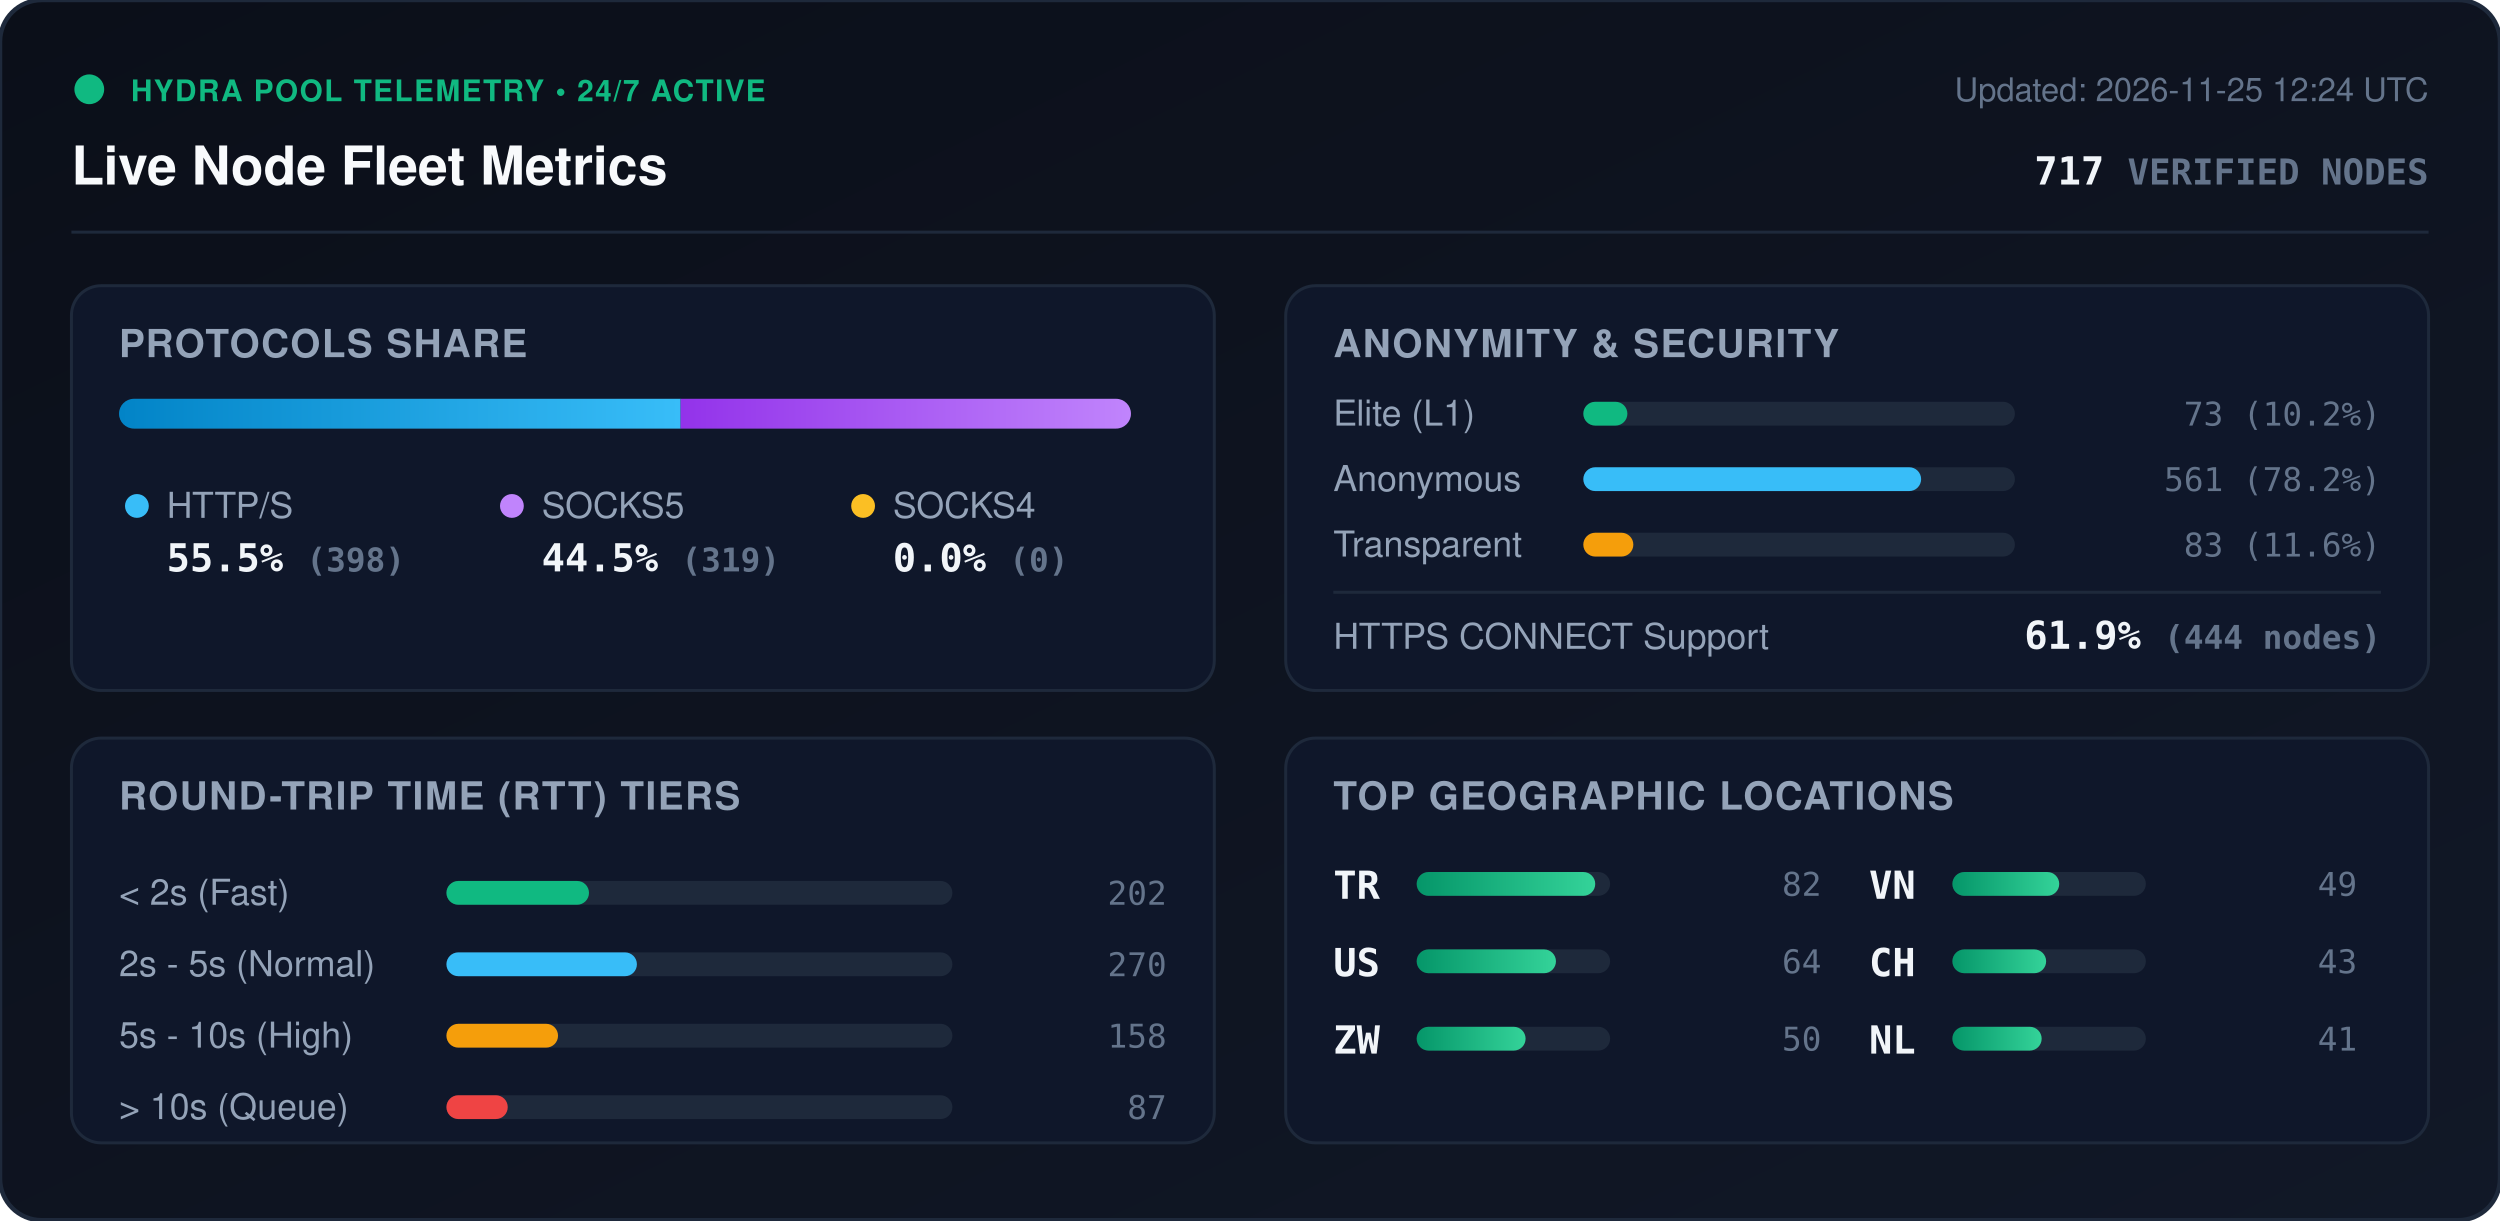
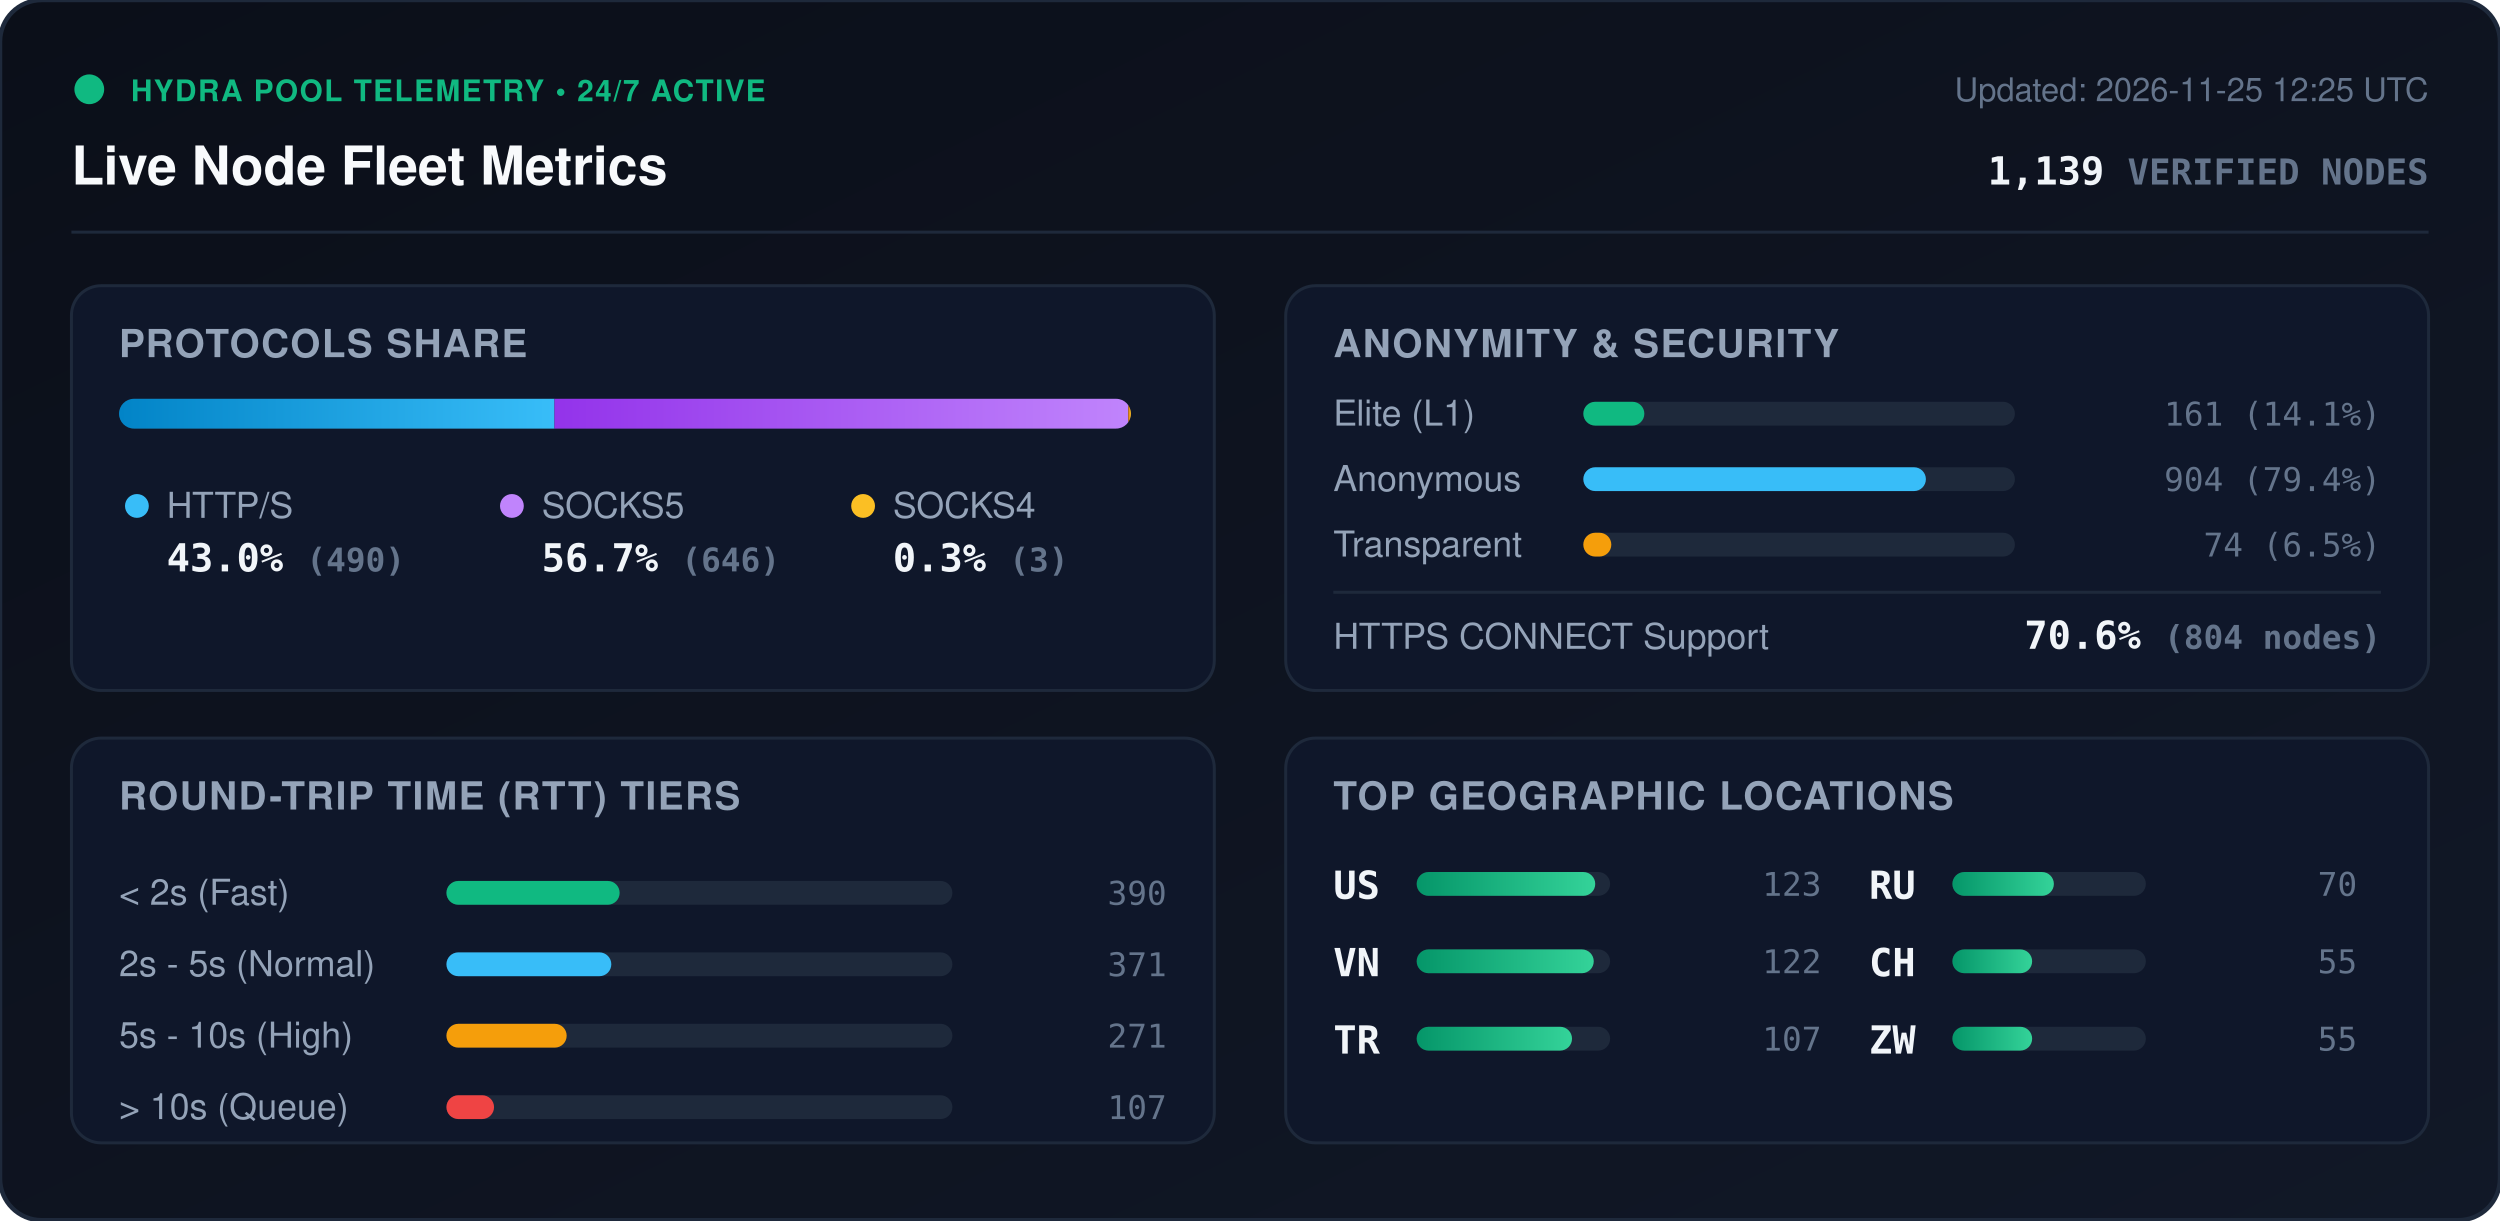
<svg xmlns="http://www.w3.org/2000/svg" viewBox="0 0 840 410" width="840" height="410" style="max-width: 100%; height: auto;">
  <defs>
    <linearGradient id="bg" x1="0%" y1="0%" x2="100%" y2="100%">
      <stop offset="0%" stop-color="#0b0f19" />
      <stop offset="100%" stop-color="#111827" />
    </linearGradient>
    <linearGradient id="bar-http" x1="0%" y1="0%" x2="100%" y2="0%">
      <stop offset="0%" stop-color="#0284c7" />
      <stop offset="100%" stop-color="#38bdf8" />
    </linearGradient>
    <linearGradient id="bar-socks5" x1="0%" y1="0%" x2="100%" y2="0%">
      <stop offset="0%" stop-color="#9333ea" />
      <stop offset="100%" stop-color="#c084fc" />
    </linearGradient>
    <linearGradient id="bar-socks4" x1="0%" y1="0%" x2="100%" y2="0%">
      <stop offset="0%" stop-color="#d97706" />
      <stop offset="100%" stop-color="#fbbf24" />
    </linearGradient>
    <linearGradient id="bar-green" x1="0%" y1="0%" x2="100%" y2="0%">
      <stop offset="0%" stop-color="#059669" />
      <stop offset="100%" stop-color="#34d399" />
    </linearGradient>
    <clipPath id="prog-track-clip">
      <rect width="340.0" height="10" rx="5" />
    </clipPath>
    <style>
      .title { font: 700 18px -apple-system, BlinkMacSystemFont, 'Segoe UI', Helvetica, Arial, sans-serif; fill: #f8fafc; }
      .sub { font: 500 11px -apple-system, BlinkMacSystemFont, 'Segoe UI', Helvetica, Arial, sans-serif; fill: #64748b; }
      .section-hdr { font: 600 13px -apple-system, BlinkMacSystemFont, 'Segoe UI', Helvetica, Arial, sans-serif; fill: #94a3b8; letter-spacing: 0.5px; }
      .metric-val { font: 700 13px -apple-system, BlinkMacSystemFont, 'Segoe UI', Helvetica, Arial, sans-serif; fill: #f1f5f9; }
      .metric-lbl { font: 500 12px -apple-system, BlinkMacSystemFont, 'Segoe UI', Helvetica, Arial, sans-serif; fill: #94a3b8; }
      .badge-txt { font: 700 10px -apple-system, BlinkMacSystemFont, 'Segoe UI', Helvetica, Arial, sans-serif; fill: #10b981; letter-spacing: 0.5px; }
      .mono { font-family: ui-monospace, SFMono-Regular, Menlo, Monaco, Consolas, monospace; }
      .pulse { animation: beacon 2s infinite ease-in-out; }
      @keyframes beacon { 0%, 100% { opacity: 1; } 50% { opacity: 0.35; } }
    </style>
  </defs>
  <rect width="840" height="410" rx="14" fill="url(#bg)" stroke="#1e293b" stroke-width="1.5" />
  <g transform="translate(24, 24)">
    <circle cx="6" cy="6" r="5" fill="#10b981" class="pulse" />
    <text x="20" y="10" class="badge-txt">HYDRA POOL TELEMETRY • 24/7 ACTIVE</text>
    <text x="0" y="38" class="title">Live Node Fleet Metrics</text>
-     <text x="792" y="10" text-anchor="end" class="sub">Updated: 2026-11-25 12:24 UTC</text>
-     <text x="792" y="38" text-anchor="end" class="metric-val mono" fill="#38bdf8">717 <tspan font-size="12" fill="#64748b">VERIFIED NODES</tspan>
+     <text x="792" y="10" text-anchor="end" class="sub">Updated: 2026-11-25 12:25 UTC</text>
+     <text x="792" y="38" text-anchor="end" class="metric-val mono" fill="#38bdf8">1,139 <tspan font-size="12" fill="#64748b">VERIFIED NODES</tspan>
    </text>
  </g>
  <line x1="24" y1="78" x2="816" y2="78" stroke="#1e293b" stroke-width="1" />
  <g transform="translate(24, 96)">
    <rect width="384" height="136" rx="10" fill="#0f172a" stroke="#1e293b" />
    <text x="16" y="24" class="section-hdr">PROTOCOLS SHARE</text>
    <g transform="translate(16, 38)">
      <rect width="340.0" height="10" rx="5" fill="#1e293b" />
      <g clip-path="url(#prog-track-clip)">
-         <rect x="0" width="188.7" height="10" fill="url(#bar-http)" />
-         <rect x="188.7" width="151.3" height="10" fill="url(#bar-socks5)" />
-         <rect x="340.0" width="0.0" height="10" fill="url(#bar-socks4)" />
+         <rect x="0" width="146.3" height="10" fill="url(#bar-http)" />
+         <rect x="146.3" width="192.8" height="10" fill="url(#bar-socks5)" />
+         <rect x="339.1" width="0.9" height="10" fill="url(#bar-socks4)" />
      </g>
    </g>
    <g transform="translate(16, 68)">
      <circle cx="6" cy="6" r="4" fill="#38bdf8" />
      <text x="16" y="10" class="metric-lbl">HTTP/S</text>
-       <text x="16" y="28" class="metric-val mono">55.5% <tspan font-size="11" fill="#64748b">(398)</tspan>
+       <text x="16" y="28" class="metric-val mono">43.0% <tspan font-size="11" fill="#64748b">(490)</tspan>
      </text>
      <circle cx="132" cy="6" r="4" fill="#c084fc" />
      <text x="142" y="10" class="metric-lbl">SOCKS5</text>
-       <text x="142" y="28" class="metric-val mono">44.5% <tspan font-size="11" fill="#64748b">(319)</tspan>
+       <text x="142" y="28" class="metric-val mono">56.7% <tspan font-size="11" fill="#64748b">(646)</tspan>
      </text>
      <circle cx="250" cy="6" r="4" fill="#fbbf24" />
      <text x="260" y="10" class="metric-lbl">SOCKS4</text>
-       <text x="260" y="28" class="metric-val mono">0.0% <tspan font-size="11" fill="#64748b">(0)</tspan>
+       <text x="260" y="28" class="metric-val mono">0.3% <tspan font-size="11" fill="#64748b">(3)</tspan>
      </text>
    </g>
  </g>
  <g transform="translate(432, 96)">
    <rect width="384" height="136" rx="10" fill="#0f172a" stroke="#1e293b" />
    <text x="16" y="24" class="section-hdr">ANONYMITY &amp; SECURITY</text>
    <text x="16" y="47" class="metric-lbl">Elite (L1)</text>
    <rect x="100" y="39" width="145.0" height="8" rx="4" fill="#1e293b" />
-     <rect x="100" y="39" width="14.8" height="8" rx="4" fill="#10b981" />
-     <text x="368" y="47" text-anchor="end" class="mono sub" fill="#e2e8f0">73 (10.2%)</text>
+     <rect x="100" y="39" width="20.5" height="8" rx="4" fill="#10b981" />
+     <text x="368" y="47" text-anchor="end" class="mono sub" fill="#e2e8f0">161 (14.1%)</text>
    <text x="16" y="69" class="metric-lbl">Anonymous</text>
    <rect x="100" y="61" width="145.0" height="8" rx="4" fill="#1e293b" />
-     <rect x="100" y="61" width="113.5" height="8" rx="4" fill="#38bdf8" />
-     <text x="368" y="69" text-anchor="end" class="mono sub" fill="#e2e8f0">561 (78.2%)</text>
+     <rect x="100" y="61" width="115.1" height="8" rx="4" fill="#38bdf8" />
+     <text x="368" y="69" text-anchor="end" class="mono sub" fill="#e2e8f0">904 (79.4%)</text>
    <text x="16" y="91" class="metric-lbl">Transparent</text>
    <rect x="100" y="83" width="145.0" height="8" rx="4" fill="#1e293b" />
-     <rect x="100" y="83" width="16.8" height="8" rx="4" fill="#f59e0b" />
-     <text x="368" y="91" text-anchor="end" class="mono sub" fill="#e2e8f0">83 (11.6%)</text>
+     <rect x="100" y="83" width="9.4" height="8" rx="4" fill="#f59e0b" />
+     <text x="368" y="91" text-anchor="end" class="mono sub" fill="#e2e8f0">74 (6.5%)</text>
    <line x1="16" y1="103" x2="368" y2="103" stroke="#1e293b" stroke-width="1" />
    <text x="16" y="122" class="metric-lbl">HTTPS CONNECT Support</text>
-     <text x="368" y="122" text-anchor="end" class="metric-val mono" fill="#34d399">61.9% <tspan font-size="11" fill="#64748b">(444 nodes)</tspan>
+     <text x="368" y="122" text-anchor="end" class="metric-val mono" fill="#34d399">70.6% <tspan font-size="11" fill="#64748b">(804 nodes)</tspan>
    </text>
  </g>
  <g transform="translate(24, 248)">
    <rect width="384" height="136" rx="10" fill="#0f172a" stroke="#1e293b" />
    <text x="16" y="24" class="section-hdr">ROUND-TRIP TIME (RTT) TIERS</text>
    <g transform="translate(16, 42)">
      <text x="0" y="14" class="metric-lbl">&lt; 2s (Fast)</text>
      <rect x="110" y="6" width="170" height="8" rx="4" fill="#1e293b" />
-       <rect x="110" y="6" width="47.9" height="8" rx="4" fill="#10b981" />
-       <text x="352" y="14" text-anchor="end" class="mono sub">202</text>
+       <rect x="110" y="6" width="58.2" height="8" rx="4" fill="#10b981" />
+       <text x="352" y="14" text-anchor="end" class="mono sub">390</text>
      <text x="0" y="38" class="metric-lbl">2s - 5s (Normal)</text>
      <rect x="110" y="30" width="170" height="8" rx="4" fill="#1e293b" />
-       <rect x="110" y="30" width="64.0" height="8" rx="4" fill="#38bdf8" />
-       <text x="352" y="38" text-anchor="end" class="mono sub">270</text>
+       <rect x="110" y="30" width="55.4" height="8" rx="4" fill="#38bdf8" />
+       <text x="352" y="38" text-anchor="end" class="mono sub">371</text>
      <text x="0" y="62" class="metric-lbl">5s - 10s (High)</text>
      <rect x="110" y="54" width="170" height="8" rx="4" fill="#1e293b" />
-       <rect x="110" y="54" width="37.5" height="8" rx="4" fill="#f59e0b" />
-       <text x="352" y="62" text-anchor="end" class="mono sub">158</text>
+       <rect x="110" y="54" width="40.4" height="8" rx="4" fill="#f59e0b" />
+       <text x="352" y="62" text-anchor="end" class="mono sub">271</text>
      <text x="0" y="86" class="metric-lbl">&gt; 10s (Queue)</text>
      <rect x="110" y="78" width="170" height="8" rx="4" fill="#1e293b" />
-       <rect x="110" y="78" width="20.6" height="8" rx="4" fill="#ef4444" />
-       <text x="352" y="86" text-anchor="end" class="mono sub">87</text>
+       <rect x="110" y="78" width="16.0" height="8" rx="4" fill="#ef4444" />
+       <text x="352" y="86" text-anchor="end" class="mono sub">107</text>
    </g>
  </g>
  <g transform="translate(432, 248)">
    <rect width="384" height="136" rx="10" fill="#0f172a" stroke="#1e293b" />
    <text x="16" y="24" class="section-hdr">TOP GEOGRAPHIC LOCATIONS</text>
    <g transform="translate(16, 42)">
      <g transform="translate(0, 0)">
+         <text x="0" y="12" class="mono metric-val" font-size="12">US</text>
+         <rect x="28" y="3" width="65" height="8" rx="4" fill="#1e293b" />
+         <rect x="28" y="3" width="60.0" height="8" rx="4" fill="url(#bar-green)" />
+         <text x="164" y="11" text-anchor="end" class="mono sub">123</text>
+       </g>
+       <g transform="translate(0, 26)">
+         <text x="0" y="12" class="mono metric-val" font-size="12">VN</text>
+         <rect x="28" y="3" width="65" height="8" rx="4" fill="#1e293b" />
+         <rect x="28" y="3" width="59.5" height="8" rx="4" fill="url(#bar-green)" />
+         <text x="164" y="11" text-anchor="end" class="mono sub">122</text>
+       </g>
+       <g transform="translate(0, 52)">
        <text x="0" y="12" class="mono metric-val" font-size="12">TR</text>
        <rect x="28" y="3" width="65" height="8" rx="4" fill="#1e293b" />
-         <rect x="28" y="3" width="60.0" height="8" rx="4" fill="url(#bar-green)" />
-         <text x="164" y="11" text-anchor="end" class="mono sub">82</text>
-       </g>
-       <g transform="translate(0, 26)">
-         <text x="0" y="12" class="mono metric-val" font-size="12">US</text>
-         <rect x="28" y="3" width="65" height="8" rx="4" fill="#1e293b" />
-         <rect x="28" y="3" width="46.8" height="8" rx="4" fill="url(#bar-green)" />
-         <text x="164" y="11" text-anchor="end" class="mono sub">64</text>
-       </g>
-       <g transform="translate(0, 52)">
-         <text x="0" y="12" class="mono metric-val" font-size="12">ZW</text>
-         <rect x="28" y="3" width="65" height="8" rx="4" fill="#1e293b" />
-         <rect x="28" y="3" width="36.6" height="8" rx="4" fill="url(#bar-green)" />
-         <text x="164" y="11" text-anchor="end" class="mono sub">50</text>
+         <rect x="28" y="3" width="52.2" height="8" rx="4" fill="url(#bar-green)" />
+         <text x="164" y="11" text-anchor="end" class="mono sub">107</text>
      </g>
      <g transform="translate(180, 0)">
-         <text x="0" y="12" class="mono metric-val" font-size="12">VN</text>
+         <text x="0" y="12" class="mono metric-val" font-size="12">RU</text>
        <rect x="28" y="3" width="65" height="8" rx="4" fill="#1e293b" />
-         <rect x="28" y="3" width="35.9" height="8" rx="4" fill="url(#bar-green)" />
-         <text x="164" y="11" text-anchor="end" class="mono sub">49</text>
+         <rect x="28" y="3" width="34.1" height="8" rx="4" fill="url(#bar-green)" />
+         <text x="164" y="11" text-anchor="end" class="mono sub">70</text>
      </g>
      <g transform="translate(180, 26)">
        <text x="0" y="12" class="mono metric-val" font-size="12">CH</text>
        <rect x="28" y="3" width="65" height="8" rx="4" fill="#1e293b" />
-         <rect x="28" y="3" width="31.5" height="8" rx="4" fill="url(#bar-green)" />
-         <text x="164" y="11" text-anchor="end" class="mono sub">43</text>
+         <rect x="28" y="3" width="26.8" height="8" rx="4" fill="url(#bar-green)" />
+         <text x="164" y="11" text-anchor="end" class="mono sub">55</text>
      </g>
      <g transform="translate(180, 52)">
-         <text x="0" y="12" class="mono metric-val" font-size="12">NL</text>
+         <text x="0" y="12" class="mono metric-val" font-size="12">ZW</text>
        <rect x="28" y="3" width="65" height="8" rx="4" fill="#1e293b" />
-         <rect x="28" y="3" width="30.0" height="8" rx="4" fill="url(#bar-green)" />
-         <text x="164" y="11" text-anchor="end" class="mono sub">41</text>
+         <rect x="28" y="3" width="26.8" height="8" rx="4" fill="url(#bar-green)" />
+         <text x="164" y="11" text-anchor="end" class="mono sub">55</text>
      </g>
    </g>
  </g>
</svg>
